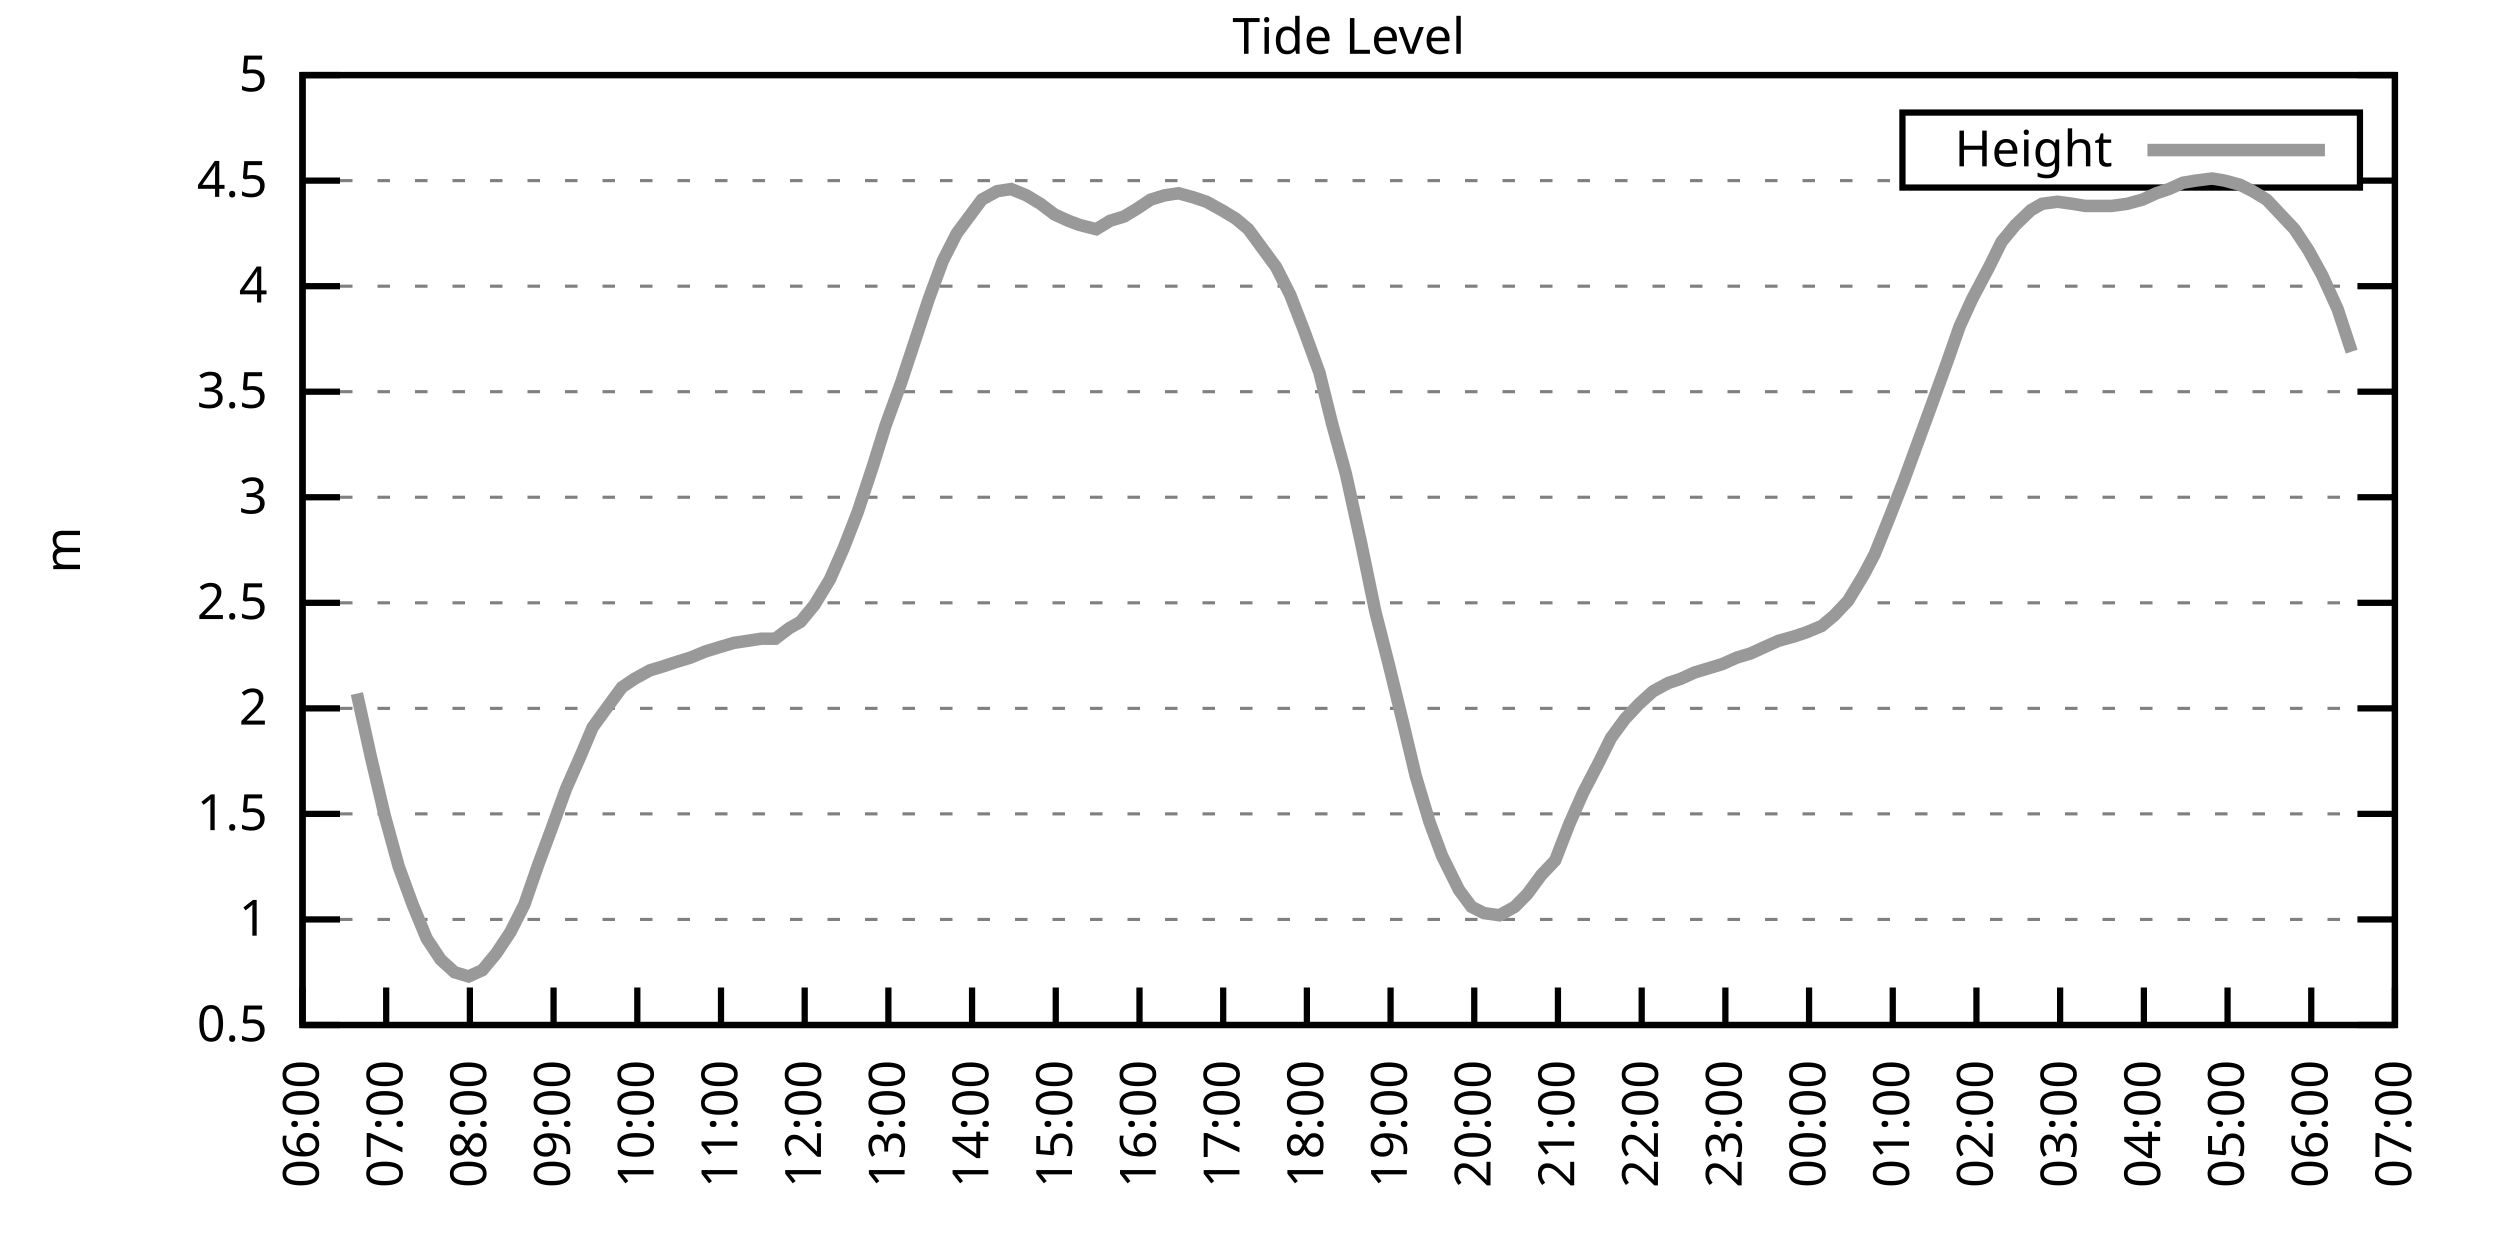
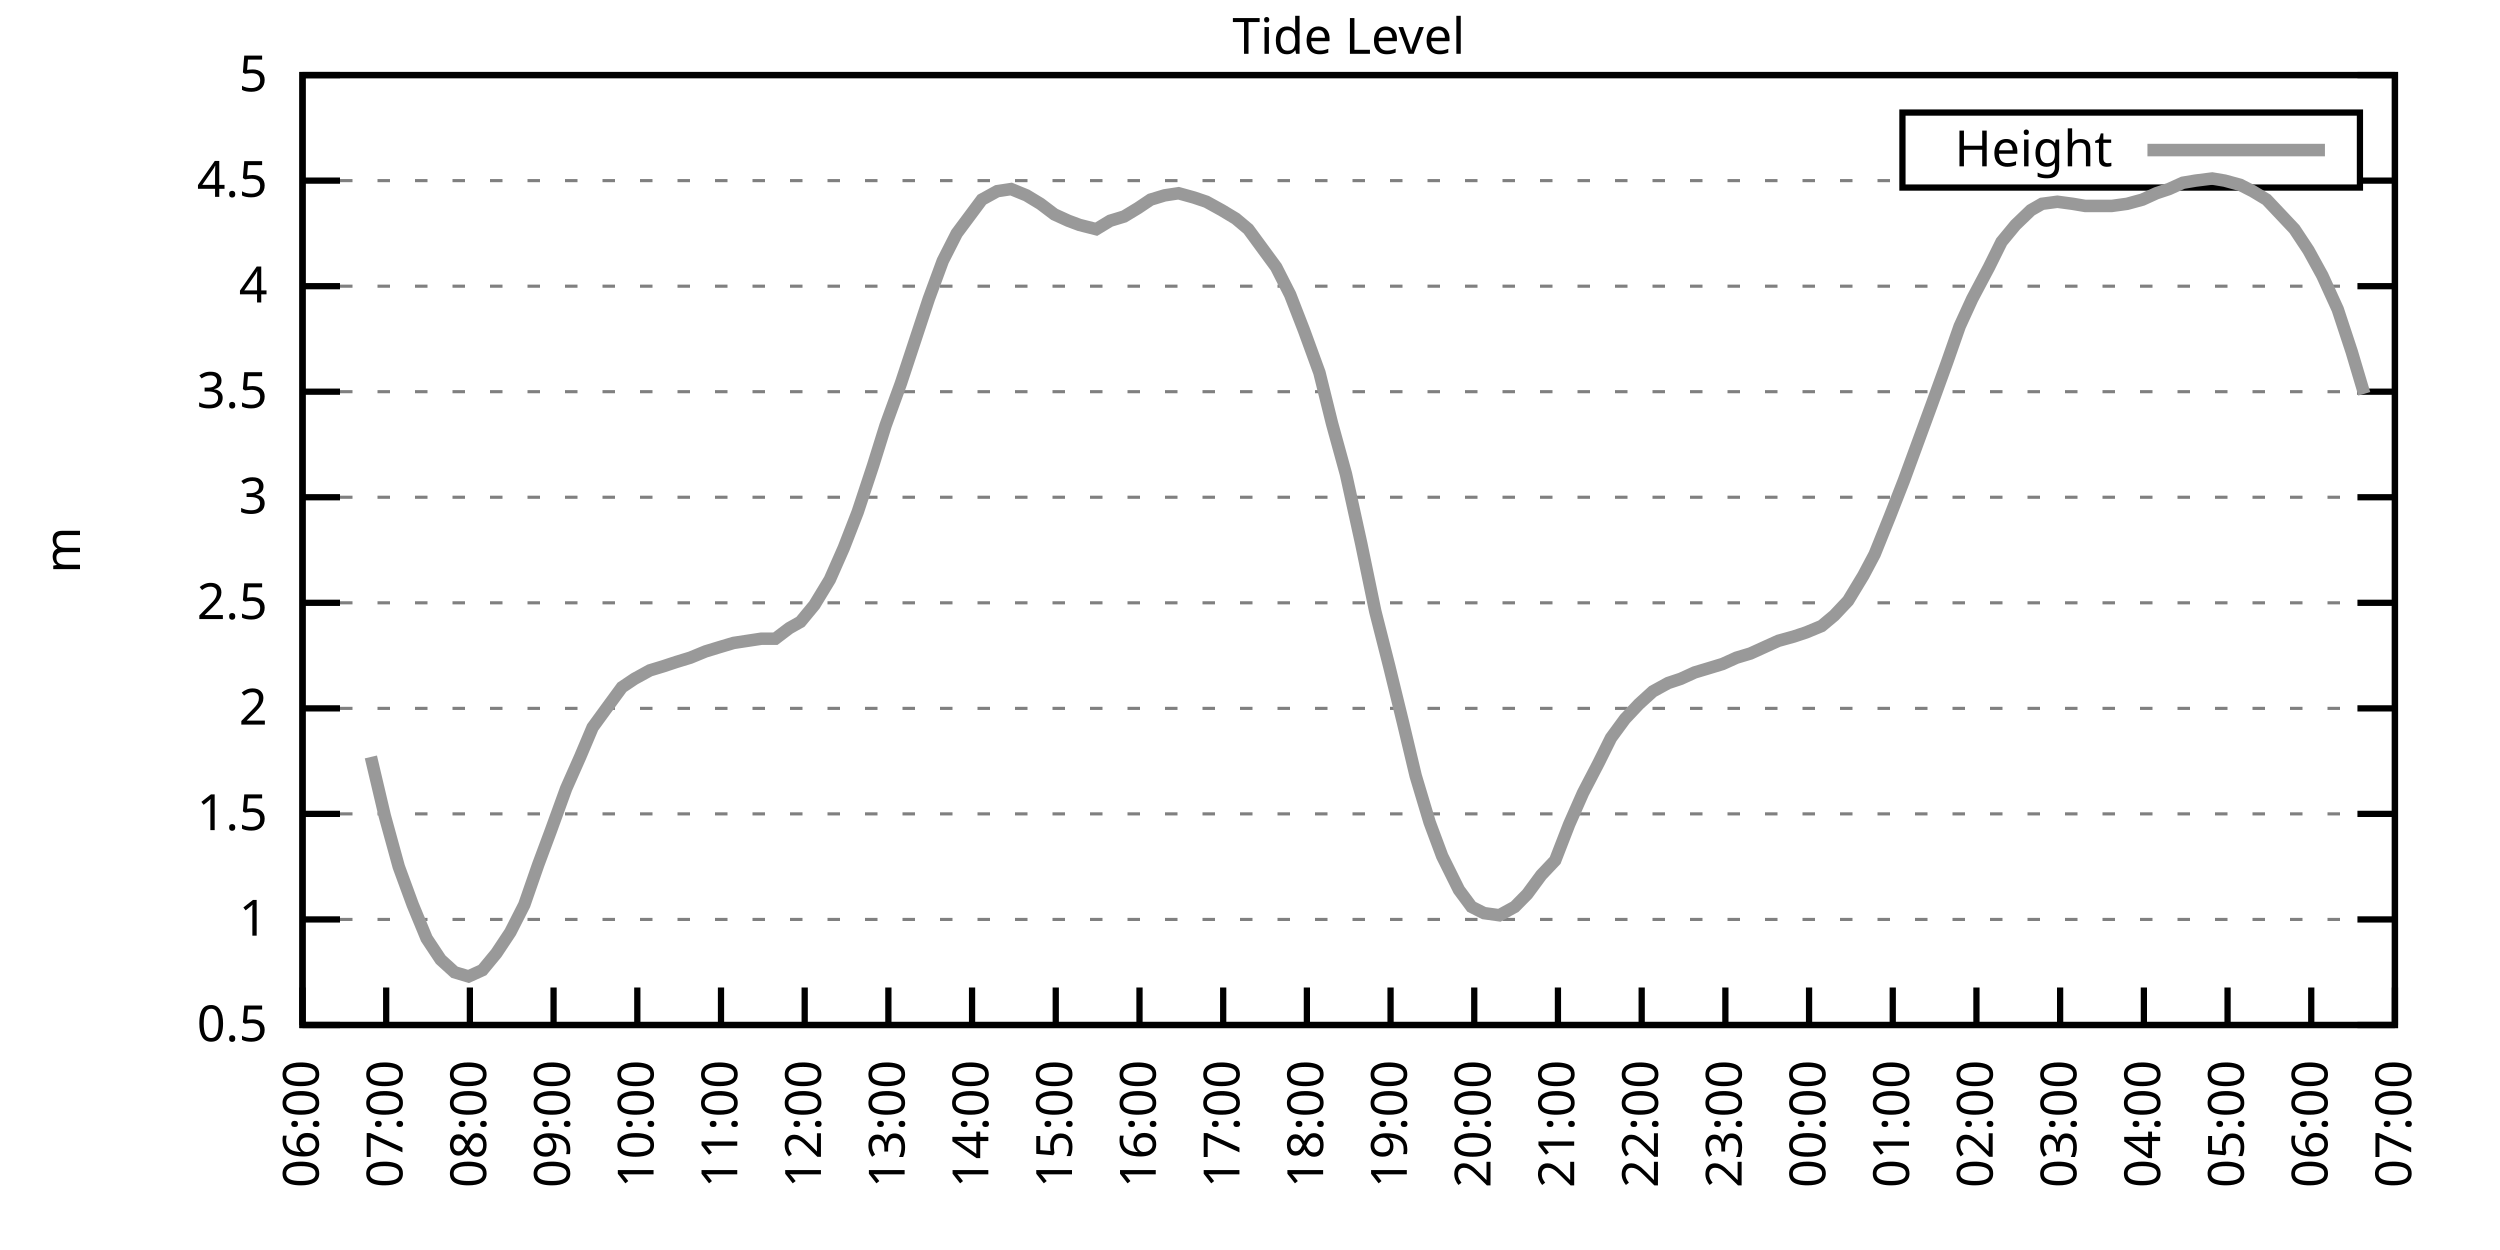
<svg xmlns="http://www.w3.org/2000/svg" xmlns:xlink="http://www.w3.org/1999/xlink" width="400" height="200" viewBox="0 0 400 200">
  <g id="gnuplot_canvas">
    <rect x="0" y="0" width="400" height="200" fill="none" />
    <defs>
      <circle id="gpDot" r="0.5" stroke-width="0.5" stroke="currentColor" />
      <path id="gpPt0" stroke-width="0.333" stroke="currentColor" d="M-1,0 h2 M0,-1 v2" />
      <path id="gpPt1" stroke-width="0.333" stroke="currentColor" d="M-1,-1 L1,1 M1,-1 L-1,1" />
      <path id="gpPt2" stroke-width="0.333" stroke="currentColor" d="M-1,0 L1,0 M0,-1 L0,1 M-1,-1 L1,1 M-1,1 L1,-1" />
      <rect id="gpPt3" stroke-width="0.333" stroke="currentColor" x="-1" y="-1" width="2" height="2" />
      <rect id="gpPt4" stroke-width="0.333" stroke="currentColor" fill="currentColor" x="-1" y="-1" width="2" height="2" />
      <circle id="gpPt5" stroke-width="0.333" stroke="currentColor" cx="0" cy="0" r="1" />
      <use xlink:href="#gpPt5" id="gpPt6" fill="currentColor" stroke="none" />
      <path id="gpPt7" stroke-width="0.333" stroke="currentColor" d="M0,-1.33 L-1.33,0.67 L1.33,0.67 z" />
      <use xlink:href="#gpPt7" id="gpPt8" fill="currentColor" stroke="none" />
      <use xlink:href="#gpPt7" id="gpPt9" stroke="currentColor" transform="rotate(180)" />
      <use xlink:href="#gpPt9" id="gpPt10" fill="currentColor" stroke="none" />
      <use xlink:href="#gpPt3" id="gpPt11" stroke="currentColor" transform="rotate(45)" />
      <use xlink:href="#gpPt11" id="gpPt12" fill="currentColor" stroke="none" />
      <path id="gpPt13" stroke-width="0.333" stroke="currentColor" d="M0,1.330 L1.265,0.411 L0.782,-1.067 L-0.782,-1.076 L-1.265,0.411 z" />
      <use xlink:href="#gpPt13" id="gpPt14" fill="currentColor" stroke="none" />
      <filter id="textbox" filterUnits="objectBoundingBox" x="0" y="0" height="1" width="1">
        <feFlood flood-color="white" flood-opacity="1" result="bgnd" />
        <feComposite in="SourceGraphic" in2="bgnd" operator="atop" />
      </filter>
      <filter id="greybox" filterUnits="objectBoundingBox" x="0" y="0" height="1" width="1">
        <feFlood flood-color="lightgrey" flood-opacity="1" result="grey" />
        <feComposite in="SourceGraphic" in2="grey" operator="atop" />
      </filter>
    </defs>
    <g fill="none" color="white" stroke="currentColor" stroke-width="1.00" stroke-linecap="butt" stroke-linejoin="miter">
</g>
    <g fill="none" color="black" stroke="currentColor" stroke-width="1.00" stroke-linecap="butt" stroke-linejoin="miter">
      <g stroke="none" shape-rendering="crispEdges">
        <polygon fill="rgb(255, 255, 255)" points="48.40,164.00 383.18,164.00 383.18,12.02 48.40,12.02 " />
      </g>
    </g>
    <g fill="none" color="black" stroke="currentColor" stroke-width="1.00" stroke-linecap="butt" stroke-linejoin="miter">
</g>
    <g fill="none" color="black" stroke="black" stroke-width="0.50" stroke-linecap="butt" stroke-linejoin="miter">
</g>
    <g fill="none" color="gray" stroke="currentColor" stroke-width="0.50" stroke-linecap="butt" stroke-linejoin="miter">
      <path stroke="gray" stroke-dasharray="2,4" class="gridline" d="M48.40,164.00 L383.19,164.00  " />
    </g>
    <g fill="none" color="gray" stroke="gray" stroke-width="1.00" stroke-linecap="butt" stroke-linejoin="miter">
</g>
    <g fill="none" color="black" stroke="currentColor" stroke-width="1.00" stroke-linecap="butt" stroke-linejoin="miter">
      <path stroke="black" d="M48.40,164.00 L54.40,164.00 M383.19,164.00 L377.19,164.00  " />
      <g transform="translate(42.80,166.60)" stroke="none" fill="black" font-family="Sans" font-size="8.00" text-anchor="end">
        <text>
          <tspan font-family="Sans"> 0.5</tspan>
        </text>
      </g>
    </g>
    <g fill="none" color="black" stroke="currentColor" stroke-width="1.00" stroke-linecap="butt" stroke-linejoin="miter">
</g>
    <g fill="none" color="black" stroke="black" stroke-width="0.50" stroke-linecap="butt" stroke-linejoin="miter">
</g>
    <g fill="none" color="gray" stroke="currentColor" stroke-width="0.50" stroke-linecap="butt" stroke-linejoin="miter">
      <path stroke="gray" stroke-dasharray="2,4" class="gridline" d="M48.40,147.11 L383.19,147.11  " />
    </g>
    <g fill="none" color="gray" stroke="gray" stroke-width="1.00" stroke-linecap="butt" stroke-linejoin="miter">
</g>
    <g fill="none" color="black" stroke="currentColor" stroke-width="1.00" stroke-linecap="butt" stroke-linejoin="miter">
      <path stroke="black" d="M48.40,147.11 L54.40,147.11 M383.19,147.11 L377.19,147.11  " />
      <g transform="translate(42.80,149.71)" stroke="none" fill="black" font-family="Sans" font-size="8.00" text-anchor="end">
        <text>
          <tspan font-family="Sans"> 1</tspan>
        </text>
      </g>
    </g>
    <g fill="none" color="black" stroke="currentColor" stroke-width="1.00" stroke-linecap="butt" stroke-linejoin="miter">
</g>
    <g fill="none" color="black" stroke="black" stroke-width="0.50" stroke-linecap="butt" stroke-linejoin="miter">
</g>
    <g fill="none" color="gray" stroke="currentColor" stroke-width="0.50" stroke-linecap="butt" stroke-linejoin="miter">
      <path stroke="gray" stroke-dasharray="2,4" class="gridline" d="M48.40,130.22 L383.19,130.22  " />
    </g>
    <g fill="none" color="gray" stroke="gray" stroke-width="1.00" stroke-linecap="butt" stroke-linejoin="miter">
</g>
    <g fill="none" color="black" stroke="currentColor" stroke-width="1.00" stroke-linecap="butt" stroke-linejoin="miter">
      <path stroke="black" d="M48.40,130.22 L54.40,130.22 M383.19,130.22 L377.19,130.22  " />
      <g transform="translate(42.80,132.82)" stroke="none" fill="black" font-family="Sans" font-size="8.00" text-anchor="end">
        <text>
          <tspan font-family="Sans"> 1.5</tspan>
        </text>
      </g>
    </g>
    <g fill="none" color="black" stroke="currentColor" stroke-width="1.00" stroke-linecap="butt" stroke-linejoin="miter">
</g>
    <g fill="none" color="black" stroke="black" stroke-width="0.50" stroke-linecap="butt" stroke-linejoin="miter">
</g>
    <g fill="none" color="gray" stroke="currentColor" stroke-width="0.50" stroke-linecap="butt" stroke-linejoin="miter">
      <path stroke="gray" stroke-dasharray="2,4" class="gridline" d="M48.40,113.34 L383.19,113.34  " />
    </g>
    <g fill="none" color="gray" stroke="gray" stroke-width="1.00" stroke-linecap="butt" stroke-linejoin="miter">
</g>
    <g fill="none" color="black" stroke="currentColor" stroke-width="1.00" stroke-linecap="butt" stroke-linejoin="miter">
      <path stroke="black" d="M48.40,113.34 L54.40,113.34 M383.19,113.34 L377.19,113.34  " />
      <g transform="translate(42.80,115.94)" stroke="none" fill="black" font-family="Sans" font-size="8.00" text-anchor="end">
        <text>
          <tspan font-family="Sans"> 2</tspan>
        </text>
      </g>
    </g>
    <g fill="none" color="black" stroke="currentColor" stroke-width="1.00" stroke-linecap="butt" stroke-linejoin="miter">
</g>
    <g fill="none" color="black" stroke="black" stroke-width="0.50" stroke-linecap="butt" stroke-linejoin="miter">
</g>
    <g fill="none" color="gray" stroke="currentColor" stroke-width="0.50" stroke-linecap="butt" stroke-linejoin="miter">
      <path stroke="gray" stroke-dasharray="2,4" class="gridline" d="M48.40,96.45 L383.19,96.45  " />
    </g>
    <g fill="none" color="gray" stroke="gray" stroke-width="1.00" stroke-linecap="butt" stroke-linejoin="miter">
</g>
    <g fill="none" color="black" stroke="currentColor" stroke-width="1.00" stroke-linecap="butt" stroke-linejoin="miter">
      <path stroke="black" d="M48.40,96.45 L54.40,96.45 M383.19,96.45 L377.19,96.45  " />
      <g transform="translate(42.80,99.05)" stroke="none" fill="black" font-family="Sans" font-size="8.00" text-anchor="end">
        <text>
          <tspan font-family="Sans"> 2.5</tspan>
        </text>
      </g>
    </g>
    <g fill="none" color="black" stroke="currentColor" stroke-width="1.00" stroke-linecap="butt" stroke-linejoin="miter">
</g>
    <g fill="none" color="black" stroke="black" stroke-width="0.50" stroke-linecap="butt" stroke-linejoin="miter">
</g>
    <g fill="none" color="gray" stroke="currentColor" stroke-width="0.50" stroke-linecap="butt" stroke-linejoin="miter">
      <path stroke="gray" stroke-dasharray="2,4" class="gridline" d="M48.40,79.56 L383.19,79.56  " />
    </g>
    <g fill="none" color="gray" stroke="gray" stroke-width="1.00" stroke-linecap="butt" stroke-linejoin="miter">
</g>
    <g fill="none" color="black" stroke="currentColor" stroke-width="1.00" stroke-linecap="butt" stroke-linejoin="miter">
      <path stroke="black" d="M48.40,79.56 L54.40,79.56 M383.19,79.56 L377.19,79.56  " />
      <g transform="translate(42.80,82.16)" stroke="none" fill="black" font-family="Sans" font-size="8.00" text-anchor="end">
        <text>
          <tspan font-family="Sans"> 3</tspan>
        </text>
      </g>
    </g>
    <g fill="none" color="black" stroke="currentColor" stroke-width="1.00" stroke-linecap="butt" stroke-linejoin="miter">
</g>
    <g fill="none" color="black" stroke="black" stroke-width="0.50" stroke-linecap="butt" stroke-linejoin="miter">
</g>
    <g fill="none" color="gray" stroke="currentColor" stroke-width="0.50" stroke-linecap="butt" stroke-linejoin="miter">
      <path stroke="gray" stroke-dasharray="2,4" class="gridline" d="M48.40,62.67 L383.19,62.67  " />
    </g>
    <g fill="none" color="gray" stroke="gray" stroke-width="1.00" stroke-linecap="butt" stroke-linejoin="miter">
</g>
    <g fill="none" color="black" stroke="currentColor" stroke-width="1.00" stroke-linecap="butt" stroke-linejoin="miter">
      <path stroke="black" d="M48.40,62.67 L54.40,62.67 M383.19,62.67 L377.19,62.67  " />
      <g transform="translate(42.80,65.27)" stroke="none" fill="black" font-family="Sans" font-size="8.00" text-anchor="end">
        <text>
          <tspan font-family="Sans"> 3.5</tspan>
        </text>
      </g>
    </g>
    <g fill="none" color="black" stroke="currentColor" stroke-width="1.00" stroke-linecap="butt" stroke-linejoin="miter">
</g>
    <g fill="none" color="black" stroke="black" stroke-width="0.50" stroke-linecap="butt" stroke-linejoin="miter">
</g>
    <g fill="none" color="gray" stroke="currentColor" stroke-width="0.50" stroke-linecap="butt" stroke-linejoin="miter">
      <path stroke="gray" stroke-dasharray="2,4" class="gridline" d="M48.40,45.79 L383.19,45.79  " />
    </g>
    <g fill="none" color="gray" stroke="gray" stroke-width="1.00" stroke-linecap="butt" stroke-linejoin="miter">
</g>
    <g fill="none" color="black" stroke="currentColor" stroke-width="1.00" stroke-linecap="butt" stroke-linejoin="miter">
      <path stroke="black" d="M48.40,45.79 L54.40,45.79 M383.19,45.79 L377.19,45.79  " />
      <g transform="translate(42.80,48.39)" stroke="none" fill="black" font-family="Sans" font-size="8.00" text-anchor="end">
        <text>
          <tspan font-family="Sans"> 4</tspan>
        </text>
      </g>
    </g>
    <g fill="none" color="black" stroke="currentColor" stroke-width="1.00" stroke-linecap="butt" stroke-linejoin="miter">
</g>
    <g fill="none" color="black" stroke="black" stroke-width="0.50" stroke-linecap="butt" stroke-linejoin="miter">
</g>
    <g fill="none" color="gray" stroke="currentColor" stroke-width="0.50" stroke-linecap="butt" stroke-linejoin="miter">
      <path stroke="gray" stroke-dasharray="2,4" class="gridline" d="M48.40,28.90 L304.39,28.90 M377.59,28.90 L383.19,28.90  " />
    </g>
    <g fill="none" color="gray" stroke="gray" stroke-width="1.00" stroke-linecap="butt" stroke-linejoin="miter">
</g>
    <g fill="none" color="black" stroke="currentColor" stroke-width="1.00" stroke-linecap="butt" stroke-linejoin="miter">
      <path stroke="black" d="M48.40,28.90 L54.40,28.90 M383.19,28.90 L377.19,28.90  " />
      <g transform="translate(42.80,31.50)" stroke="none" fill="black" font-family="Sans" font-size="8.00" text-anchor="end">
        <text>
          <tspan font-family="Sans"> 4.5</tspan>
        </text>
      </g>
    </g>
    <g fill="none" color="black" stroke="currentColor" stroke-width="1.00" stroke-linecap="butt" stroke-linejoin="miter">
</g>
    <g fill="none" color="black" stroke="black" stroke-width="0.50" stroke-linecap="butt" stroke-linejoin="miter">
</g>
    <g fill="none" color="gray" stroke="currentColor" stroke-width="0.50" stroke-linecap="butt" stroke-linejoin="miter">
      <path stroke="gray" stroke-dasharray="2,4" class="gridline" d="M48.40,12.01 L383.19,12.01  " />
    </g>
    <g fill="none" color="gray" stroke="gray" stroke-width="1.00" stroke-linecap="butt" stroke-linejoin="miter">
</g>
    <g fill="none" color="black" stroke="currentColor" stroke-width="1.00" stroke-linecap="butt" stroke-linejoin="miter">
      <path stroke="black" d="M48.40,12.01 L54.40,12.01 M383.19,12.01 L377.19,12.01  " />
      <g transform="translate(42.80,14.61)" stroke="none" fill="black" font-family="Sans" font-size="8.00" text-anchor="end">
        <text>
          <tspan font-family="Sans"> 5</tspan>
        </text>
      </g>
    </g>
    <g fill="none" color="black" stroke="currentColor" stroke-width="1.00" stroke-linecap="butt" stroke-linejoin="miter">
      <path stroke="black" d="M48.40,164.00 L48.40,158.00  " />
      <g transform="translate(51.00,169.60) rotate(270.00)" stroke="none" fill="black" font-family="Sans" font-size="8.00" text-anchor="end">
        <text>
          <tspan font-family="Sans">06:00</tspan>
        </text>
      </g>
    </g>
    <g fill="none" color="black" stroke="currentColor" stroke-width="1.00" stroke-linecap="butt" stroke-linejoin="miter">
      <path stroke="black" d="M61.79,164.00 L61.79,158.00  " />
      <g transform="translate(64.39,169.60) rotate(270.00)" stroke="none" fill="black" font-family="Sans" font-size="8.00" text-anchor="end">
        <text>
          <tspan font-family="Sans">07:00</tspan>
        </text>
      </g>
    </g>
    <g fill="none" color="black" stroke="currentColor" stroke-width="1.00" stroke-linecap="butt" stroke-linejoin="miter">
      <path stroke="black" d="M75.18,164.00 L75.18,158.00  " />
      <g transform="translate(77.78,169.60) rotate(270.00)" stroke="none" fill="black" font-family="Sans" font-size="8.00" text-anchor="end">
        <text>
          <tspan font-family="Sans">08:00</tspan>
        </text>
      </g>
    </g>
    <g fill="none" color="black" stroke="currentColor" stroke-width="1.00" stroke-linecap="butt" stroke-linejoin="miter">
      <path stroke="black" d="M88.57,164.00 L88.57,158.00  " />
      <g transform="translate(91.17,169.60) rotate(270.00)" stroke="none" fill="black" font-family="Sans" font-size="8.00" text-anchor="end">
        <text>
          <tspan font-family="Sans">09:00</tspan>
        </text>
      </g>
    </g>
    <g fill="none" color="black" stroke="currentColor" stroke-width="1.00" stroke-linecap="butt" stroke-linejoin="miter">
      <path stroke="black" d="M101.97,164.00 L101.97,158.00  " />
      <g transform="translate(104.57,169.60) rotate(270.00)" stroke="none" fill="black" font-family="Sans" font-size="8.00" text-anchor="end">
        <text>
          <tspan font-family="Sans">10:00</tspan>
        </text>
      </g>
    </g>
    <g fill="none" color="black" stroke="currentColor" stroke-width="1.00" stroke-linecap="butt" stroke-linejoin="miter">
      <path stroke="black" d="M115.36,164.00 L115.36,158.00  " />
      <g transform="translate(117.96,169.60) rotate(270.00)" stroke="none" fill="black" font-family="Sans" font-size="8.00" text-anchor="end">
        <text>
          <tspan font-family="Sans">11:00</tspan>
        </text>
      </g>
    </g>
    <g fill="none" color="black" stroke="currentColor" stroke-width="1.00" stroke-linecap="butt" stroke-linejoin="miter">
      <path stroke="black" d="M128.75,164.00 L128.75,158.00  " />
      <g transform="translate(131.35,169.60) rotate(270.00)" stroke="none" fill="black" font-family="Sans" font-size="8.00" text-anchor="end">
        <text>
          <tspan font-family="Sans">12:00</tspan>
        </text>
      </g>
    </g>
    <g fill="none" color="black" stroke="currentColor" stroke-width="1.00" stroke-linecap="butt" stroke-linejoin="miter">
      <path stroke="black" d="M142.14,164.00 L142.14,158.00  " />
      <g transform="translate(144.74,169.60) rotate(270.00)" stroke="none" fill="black" font-family="Sans" font-size="8.00" text-anchor="end">
        <text>
          <tspan font-family="Sans">13:00</tspan>
        </text>
      </g>
    </g>
    <g fill="none" color="black" stroke="currentColor" stroke-width="1.00" stroke-linecap="butt" stroke-linejoin="miter">
      <path stroke="black" d="M155.53,164.00 L155.53,158.00  " />
      <g transform="translate(158.13,169.60) rotate(270.00)" stroke="none" fill="black" font-family="Sans" font-size="8.00" text-anchor="end">
        <text>
          <tspan font-family="Sans">14:00</tspan>
        </text>
      </g>
    </g>
    <g fill="none" color="black" stroke="currentColor" stroke-width="1.00" stroke-linecap="butt" stroke-linejoin="miter">
      <path stroke="black" d="M168.92,164.00 L168.92,158.00  " />
      <g transform="translate(171.52,169.60) rotate(270.00)" stroke="none" fill="black" font-family="Sans" font-size="8.00" text-anchor="end">
        <text>
          <tspan font-family="Sans">15:00</tspan>
        </text>
      </g>
    </g>
    <g fill="none" color="black" stroke="currentColor" stroke-width="1.00" stroke-linecap="butt" stroke-linejoin="miter">
      <path stroke="black" d="M182.32,164.00 L182.32,158.00  " />
      <g transform="translate(184.92,169.60) rotate(270.00)" stroke="none" fill="black" font-family="Sans" font-size="8.00" text-anchor="end">
        <text>
          <tspan font-family="Sans">16:00</tspan>
        </text>
      </g>
    </g>
    <g fill="none" color="black" stroke="currentColor" stroke-width="1.00" stroke-linecap="butt" stroke-linejoin="miter">
      <path stroke="black" d="M195.71,164.00 L195.71,158.00  " />
      <g transform="translate(198.31,169.60) rotate(270.00)" stroke="none" fill="black" font-family="Sans" font-size="8.00" text-anchor="end">
        <text>
          <tspan font-family="Sans">17:00</tspan>
        </text>
      </g>
    </g>
    <g fill="none" color="black" stroke="currentColor" stroke-width="1.00" stroke-linecap="butt" stroke-linejoin="miter">
      <path stroke="black" d="M209.10,164.00 L209.10,158.00  " />
      <g transform="translate(211.70,169.60) rotate(270.00)" stroke="none" fill="black" font-family="Sans" font-size="8.00" text-anchor="end">
        <text>
          <tspan font-family="Sans">18:00</tspan>
        </text>
      </g>
    </g>
    <g fill="none" color="black" stroke="currentColor" stroke-width="1.00" stroke-linecap="butt" stroke-linejoin="miter">
      <path stroke="black" d="M222.49,164.00 L222.49,158.00  " />
      <g transform="translate(225.09,169.60) rotate(270.00)" stroke="none" fill="black" font-family="Sans" font-size="8.00" text-anchor="end">
        <text>
          <tspan font-family="Sans">19:00</tspan>
        </text>
      </g>
    </g>
    <g fill="none" color="black" stroke="currentColor" stroke-width="1.00" stroke-linecap="butt" stroke-linejoin="miter">
      <path stroke="black" d="M235.88,164.00 L235.88,158.00  " />
      <g transform="translate(238.48,169.60) rotate(270.00)" stroke="none" fill="black" font-family="Sans" font-size="8.00" text-anchor="end">
        <text>
          <tspan font-family="Sans">20:00</tspan>
        </text>
      </g>
    </g>
    <g fill="none" color="black" stroke="currentColor" stroke-width="1.00" stroke-linecap="butt" stroke-linejoin="miter">
      <path stroke="black" d="M249.27,164.00 L249.27,158.00  " />
      <g transform="translate(251.87,169.60) rotate(270.00)" stroke="none" fill="black" font-family="Sans" font-size="8.00" text-anchor="end">
        <text>
          <tspan font-family="Sans">21:00</tspan>
        </text>
      </g>
    </g>
    <g fill="none" color="black" stroke="currentColor" stroke-width="1.00" stroke-linecap="butt" stroke-linejoin="miter">
      <path stroke="black" d="M262.67,164.00 L262.67,158.00  " />
      <g transform="translate(265.27,169.60) rotate(270.00)" stroke="none" fill="black" font-family="Sans" font-size="8.00" text-anchor="end">
        <text>
          <tspan font-family="Sans">22:00</tspan>
        </text>
      </g>
    </g>
    <g fill="none" color="black" stroke="currentColor" stroke-width="1.00" stroke-linecap="butt" stroke-linejoin="miter">
      <path stroke="black" d="M276.06,164.00 L276.06,158.00  " />
      <g transform="translate(278.66,169.60) rotate(270.00)" stroke="none" fill="black" font-family="Sans" font-size="8.00" text-anchor="end">
        <text>
          <tspan font-family="Sans">23:00</tspan>
        </text>
      </g>
    </g>
    <g fill="none" color="black" stroke="currentColor" stroke-width="1.00" stroke-linecap="butt" stroke-linejoin="miter">
      <path stroke="black" d="M289.45,164.00 L289.45,158.00  " />
      <g transform="translate(292.05,169.60) rotate(270.00)" stroke="none" fill="black" font-family="Sans" font-size="8.00" text-anchor="end">
        <text>
          <tspan font-family="Sans">00:00</tspan>
        </text>
      </g>
    </g>
    <g fill="none" color="black" stroke="currentColor" stroke-width="1.00" stroke-linecap="butt" stroke-linejoin="miter">
      <path stroke="black" d="M302.84,164.00 L302.84,158.00  " />
      <g transform="translate(305.44,169.60) rotate(270.00)" stroke="none" fill="black" font-family="Sans" font-size="8.00" text-anchor="end">
        <text>
          <tspan font-family="Sans">01:00</tspan>
        </text>
      </g>
    </g>
    <g fill="none" color="black" stroke="currentColor" stroke-width="1.00" stroke-linecap="butt" stroke-linejoin="miter">
      <path stroke="black" d="M316.23,164.00 L316.23,158.00  " />
      <g transform="translate(318.83,169.60) rotate(270.00)" stroke="none" fill="black" font-family="Sans" font-size="8.00" text-anchor="end">
        <text>
          <tspan font-family="Sans">02:00</tspan>
        </text>
      </g>
    </g>
    <g fill="none" color="black" stroke="currentColor" stroke-width="1.00" stroke-linecap="butt" stroke-linejoin="miter">
      <path stroke="black" d="M329.62,164.00 L329.62,158.00  " />
      <g transform="translate(332.22,169.60) rotate(270.00)" stroke="none" fill="black" font-family="Sans" font-size="8.00" text-anchor="end">
        <text>
          <tspan font-family="Sans">03:00</tspan>
        </text>
      </g>
    </g>
    <g fill="none" color="black" stroke="currentColor" stroke-width="1.00" stroke-linecap="butt" stroke-linejoin="miter">
      <path stroke="black" d="M343.02,164.00 L343.02,158.00  " />
      <g transform="translate(345.62,169.60) rotate(270.00)" stroke="none" fill="black" font-family="Sans" font-size="8.00" text-anchor="end">
        <text>
          <tspan font-family="Sans">04:00</tspan>
        </text>
      </g>
    </g>
    <g fill="none" color="black" stroke="currentColor" stroke-width="1.00" stroke-linecap="butt" stroke-linejoin="miter">
      <path stroke="black" d="M356.41,164.00 L356.41,158.00  " />
      <g transform="translate(359.01,169.60) rotate(270.00)" stroke="none" fill="black" font-family="Sans" font-size="8.00" text-anchor="end">
        <text>
          <tspan font-family="Sans">05:00</tspan>
        </text>
      </g>
    </g>
    <g fill="none" color="black" stroke="currentColor" stroke-width="1.00" stroke-linecap="butt" stroke-linejoin="miter">
      <path stroke="black" d="M369.80,164.00 L369.80,158.00  " />
      <g transform="translate(372.40,169.60) rotate(270.00)" stroke="none" fill="black" font-family="Sans" font-size="8.00" text-anchor="end">
        <text>
          <tspan font-family="Sans">06:00</tspan>
        </text>
      </g>
    </g>
    <g fill="none" color="black" stroke="currentColor" stroke-width="1.00" stroke-linecap="butt" stroke-linejoin="miter">
      <path stroke="black" d="M383.19,164.00 L383.19,158.00  " />
      <g transform="translate(385.79,169.60) rotate(270.00)" stroke="none" fill="black" font-family="Sans" font-size="8.00" text-anchor="end">
        <text>
          <tspan font-family="Sans">07:00</tspan>
        </text>
      </g>
    </g>
    <g fill="none" color="black" stroke="currentColor" stroke-width="1.00" stroke-linecap="butt" stroke-linejoin="miter">
</g>
    <g fill="none" color="black" stroke="currentColor" stroke-width="1.00" stroke-linecap="butt" stroke-linejoin="miter">
      <path stroke="black" d="M48.40,12.01 L48.40,164.00 L383.19,164.00 L383.19,12.01 L48.40,12.01 Z  " />
    </g>
    <g fill="none" color="black" stroke="currentColor" stroke-width="1.00" stroke-linecap="butt" stroke-linejoin="miter">
</g>
    <g fill="none" color="black" stroke="currentColor" stroke-width="1.00" stroke-linecap="butt" stroke-linejoin="miter">
      <path stroke="black" d="M304.39,30.01 L304.39,18.01 L377.59,18.01 L377.59,30.01 L304.39,30.01 Z  " />
    </g>
    <g id="Tide_level_plot_1">
      <g fill="none" color="white" stroke="black" stroke-width="2.00" stroke-linecap="butt" stroke-linejoin="miter">
</g>
      <g fill="none" color="black" stroke="currentColor" stroke-width="2.00" stroke-linecap="butt" stroke-linejoin="miter">
        <g transform="translate(337.99,26.61)" stroke="none" fill="black" font-family="Sans" font-size="8.00" text-anchor="end">
          <text>
            <tspan font-family="Sans">Height</tspan>
          </text>
        </g>
      </g>
      <g fill="none" color="black" stroke="currentColor" stroke-width="2.00" stroke-linecap="butt" stroke-linejoin="miter">
-         <path stroke="rgb(153, 153, 153)" d="M343.59,24.01 L371.99,24.01 M57.10,110.97 L59.34,121.11 L61.57,130.56 L63.80,138.67 L66.03,144.75 L68.26,150.15   L70.50,153.53 L72.73,155.56 L74.96,156.23 L77.19,155.22 L79.42,152.52 L81.66,149.14 L83.89,144.75 L86.12,138.33   L88.13,132.93 L90.58,126.17 L92.82,121.11 L94.82,116.38 L97.28,113.00 L99.51,109.96 L101.52,108.61 L103.98,107.26   L106.21,106.58 L108.22,105.91 L110.45,105.23 L112.90,104.22 L115.13,103.54 L117.37,102.87 L119.60,102.53 L121.83,102.19   L124.06,102.19 L126.29,100.50 L128.08,99.49 L130.31,96.79 L132.77,92.73 L135.00,87.67 L137.23,81.93 L139.69,74.49   L141.69,68.08 L144.15,61.32 L146.38,54.57 L148.61,47.81 L150.85,41.73 L153.08,37.34 L155.09,34.64 L157.10,31.94   L159.55,30.59 L161.78,30.25 L164.24,31.26 L166.47,32.61 L168.70,34.30 L170.93,35.32 L172.72,35.99 L175.40,36.67   L177.63,35.32 L179.86,34.64 L182.09,33.29 L184.10,31.94 L186.33,31.26 L188.57,30.92 L191.02,31.60 L193.03,32.28   L195.48,33.63 L197.72,34.98 L199.73,36.67 L201.96,39.71 L204.19,42.75 L206.42,47.14 L208.65,52.88 L211.11,59.63   L213.12,67.74 L215.35,75.85 L217.80,86.99 L220.04,97.80 L222.27,106.58 L224.50,115.70 L226.51,124.14 L228.74,131.58   L230.75,136.98 L233.43,142.38 L235.44,145.09 L237.44,146.10 L239.90,146.44 L242.36,145.09 L244.36,143.06 L246.60,140.02   L248.83,137.66 L251.06,131.91 L253.29,126.85 L255.75,122.12 L257.76,118.07 L259.99,115.03 L262.22,112.66 L264.45,110.63   L266.91,109.28 L268.92,108.61 L271.15,107.59 L273.38,106.92 L275.61,106.24 L277.84,105.23 L280.07,104.56 L282.31,103.54   L284.54,102.53 L286.99,101.85 L289.00,101.18 L291.46,100.16 L293.47,98.48 L295.70,96.11 L298.15,92.06 L299.94,88.68   L302.39,82.60 L304.63,76.86 L306.86,70.78 L309.09,64.70 L311.54,57.94 L313.55,52.20 L315.56,47.81 L318.24,42.75   L320.25,38.69 L322.48,35.99 L324.94,33.63 L326.72,32.61 L329.18,32.28 L331.63,32.61 L333.64,32.95 L335.87,32.95   L337.88,32.95 L340.34,32.61 L342.79,31.94 L345.02,30.92 L347.03,30.25 L349.26,29.24 L351.27,28.90 L353.95,28.56   L355.96,28.90 L358.42,29.57 L360.42,30.59 L362.66,31.94 L364.89,34.30 L367.12,36.67 L369.35,40.04 L371.58,44.10   L374.04,49.50 L376.27,56.26  " />
+         <path stroke="rgb(153, 153, 153)" d="M343.59,24.01 L371.99,24.01 M59.34,121.11 L61.57,130.56 L63.80,138.67 L66.03,144.75 L68.26,150.15 L70.50,153.53   L72.73,155.56 L74.96,156.23 L77.19,155.22 L79.42,152.52 L81.66,149.14 L83.89,144.75 L86.12,138.33 L88.13,132.93   L90.58,126.17 L92.82,121.11 L94.82,116.38 L97.28,113.00 L99.51,109.96 L101.52,108.61 L103.98,107.26 L106.21,106.58   L108.22,105.91 L110.45,105.23 L112.90,104.22 L115.13,103.54 L117.37,102.87 L119.60,102.53 L121.83,102.19 L124.06,102.19   L126.29,100.50 L128.08,99.49 L130.31,96.79 L132.77,92.73 L135.00,87.67 L137.23,81.93 L139.69,74.49 L141.69,68.08   L144.15,61.32 L146.38,54.57 L148.61,47.81 L150.85,41.73 L153.08,37.34 L155.09,34.64 L157.10,31.94 L159.55,30.59   L161.78,30.25 L164.24,31.26 L166.47,32.61 L168.70,34.30 L170.93,35.32 L172.72,35.99 L175.40,36.67 L177.63,35.32   L179.86,34.64 L182.09,33.29 L184.10,31.94 L186.33,31.26 L188.57,30.92 L191.02,31.60 L193.03,32.28 L195.48,33.63   L197.72,34.98 L199.73,36.67 L201.96,39.71 L204.19,42.75 L206.42,47.14 L208.65,52.88 L211.11,59.63 L213.12,67.74   L215.35,75.85 L217.80,86.99 L220.04,97.80 L222.27,106.58 L224.50,115.70 L226.51,124.14 L228.74,131.58 L230.75,136.98   L233.43,142.38 L235.44,145.09 L237.44,146.10 L239.90,146.44 L242.36,145.09 L244.36,143.06 L246.60,140.02 L248.83,137.66   L251.06,131.91 L253.29,126.85 L255.75,122.12 L257.76,118.07 L259.99,115.03 L262.22,112.66 L264.45,110.63 L266.91,109.28   L268.92,108.61 L271.15,107.59 L273.38,106.92 L275.61,106.24 L277.84,105.23 L280.07,104.56 L282.31,103.54 L284.54,102.53   L286.99,101.85 L289.00,101.18 L291.46,100.16 L293.47,98.48 L295.70,96.11 L298.15,92.06 L299.94,88.68 L302.39,82.60   L304.63,76.86 L306.86,70.78 L309.09,64.70 L311.54,57.94 L313.55,52.20 L315.56,47.81 L318.24,42.75 L320.25,38.69   L322.48,35.99 L324.94,33.63 L326.72,32.61 L329.18,32.28 L331.63,32.61 L333.64,32.95 L335.87,32.95 L337.88,32.95   L340.34,32.61 L342.79,31.94 L345.02,30.92 L347.03,30.25 L349.26,29.24 L351.27,28.90 L353.95,28.56 L355.96,28.90   L358.42,29.57 L360.42,30.59 L362.66,31.94 L364.89,34.30 L367.12,36.67 L369.35,40.04 L371.58,44.10 L374.04,49.50   L376.27,56.26 L378.28,63.01  " />
      </g>
    </g>
    <g fill="none" color="black" stroke="currentColor" stroke-width="2.00" stroke-linecap="butt" stroke-linejoin="miter">
</g>
    <g fill="none" color="black" stroke="black" stroke-width="1.00" stroke-linecap="butt" stroke-linejoin="miter">
</g>
    <g fill="none" color="black" stroke="currentColor" stroke-width="1.00" stroke-linecap="butt" stroke-linejoin="miter">
      <path stroke="black" d="M48.40,12.01 L48.40,164.00 L383.19,164.00 L383.19,12.01 L48.40,12.01 Z  " />
      <g transform="translate(12.80,88.01) rotate(270.00)" stroke="none" fill="black" font-family="Sans" font-size="8.00" text-anchor="middle">
        <text>
          <tspan font-family="Sans">m</tspan>
        </text>
      </g>
    </g>
    <g fill="none" color="black" stroke="currentColor" stroke-width="1.00" stroke-linecap="butt" stroke-linejoin="miter">
</g>
    <g fill="none" color="black" stroke="currentColor" stroke-width="1.00" stroke-linecap="butt" stroke-linejoin="miter">
      <g transform="translate(215.79,8.61)" stroke="none" fill="black" font-family="Sans" font-size="8.00" text-anchor="middle">
        <text>
          <tspan font-family="Sans">Tide Level</tspan>
        </text>
      </g>
    </g>
    <g fill="none" color="black" stroke="currentColor" stroke-width="1.00" stroke-linecap="butt" stroke-linejoin="miter">
</g>
  </g>
</svg>
